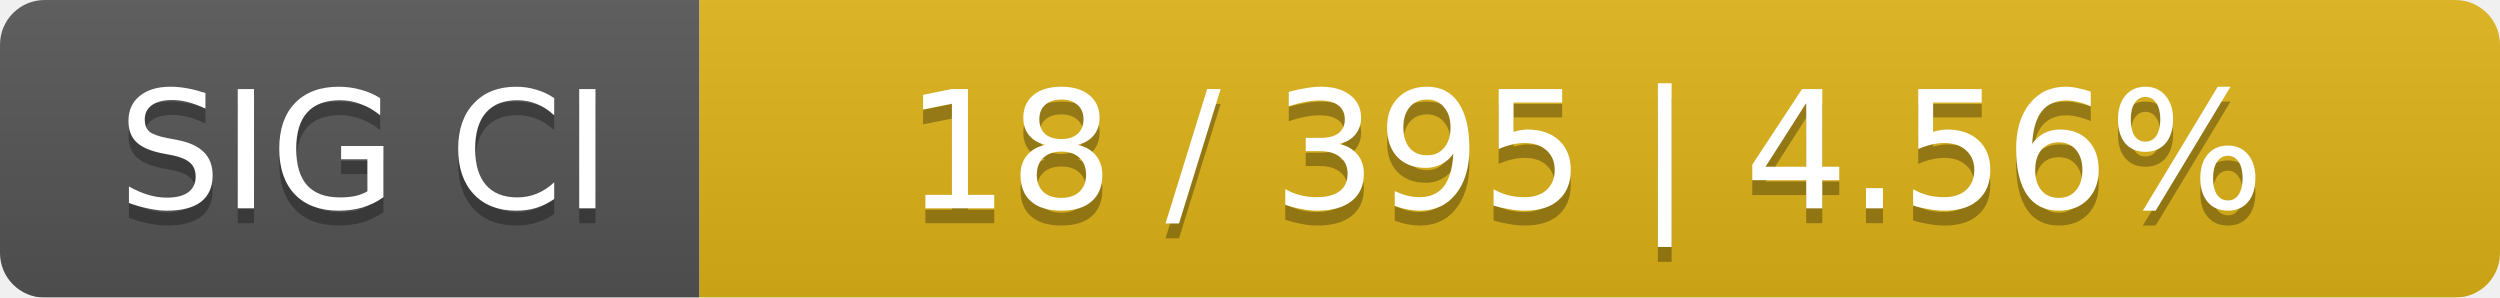
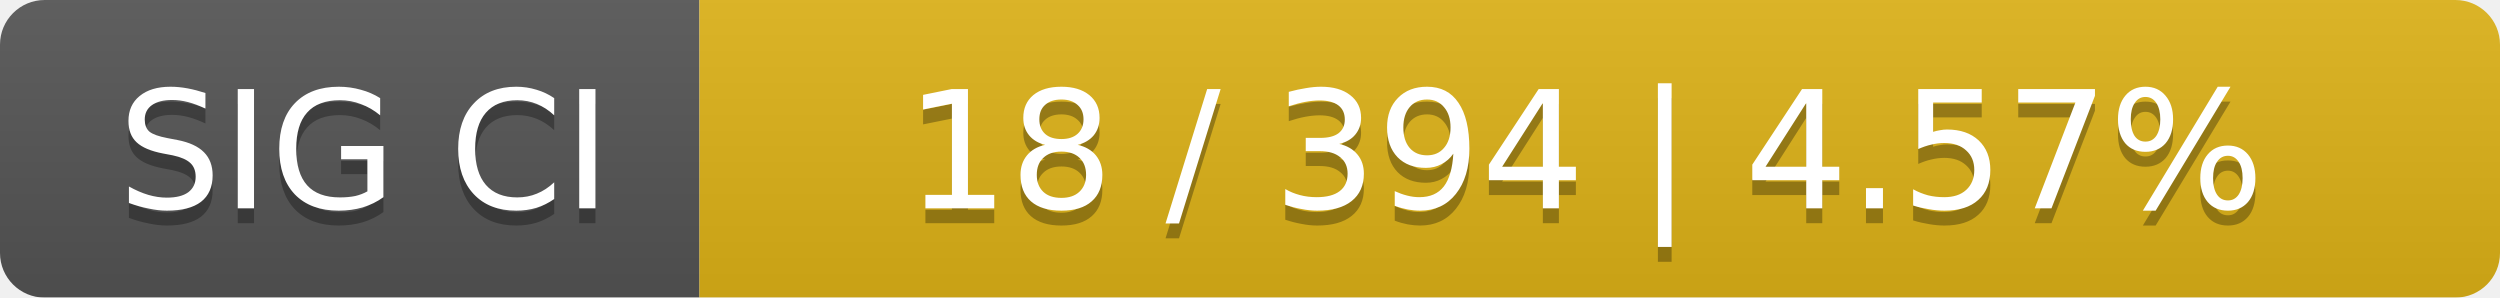
<svg xmlns="http://www.w3.org/2000/svg" width="168" height="20">
  <linearGradient id="smooth" x2="0" y2="100%">
    <stop offset="0" stop-color="#bbb" stop-opacity=".1" />
    <stop offset="1" stop-opacity=".1" />
  </linearGradient>
  <mask id="round">
    <rect width="168" height="20" rx="3" fill="#fff" />
  </mask>
  <g mask="url(#round)">
    <rect width="47" height="20" fill="#555" />
    <rect x="47" width="121" height="20" fill="#dfb317" />
    <rect width="168" height="20" fill="url(#smooth)" />
  </g>
  <g fill="#fff" text-anchor="middle" font-family="DejaVu Sans,Verdana,Geneva,sans-serif" font-size="11">
    <text x="24.5" y="15" fill="#010101" fill-opacity=".3">SIG CI</text>
    <text x="24.5" y="14">SIG CI</text>
-     <text x="106.5" y="15" fill="#010101" fill-opacity=".3">18 / 395    |    4.56%</text>
-     <text x="106.5" y="14">18 / 395    |    4.56%</text>
+     <text x="106.5" y="15" fill="#010101" fill-opacity=".3">18 / 394    |    4.57%</text>
+     <text x="106.5" y="14">18 / 394    |    4.57%</text>
  </g>
</svg>
